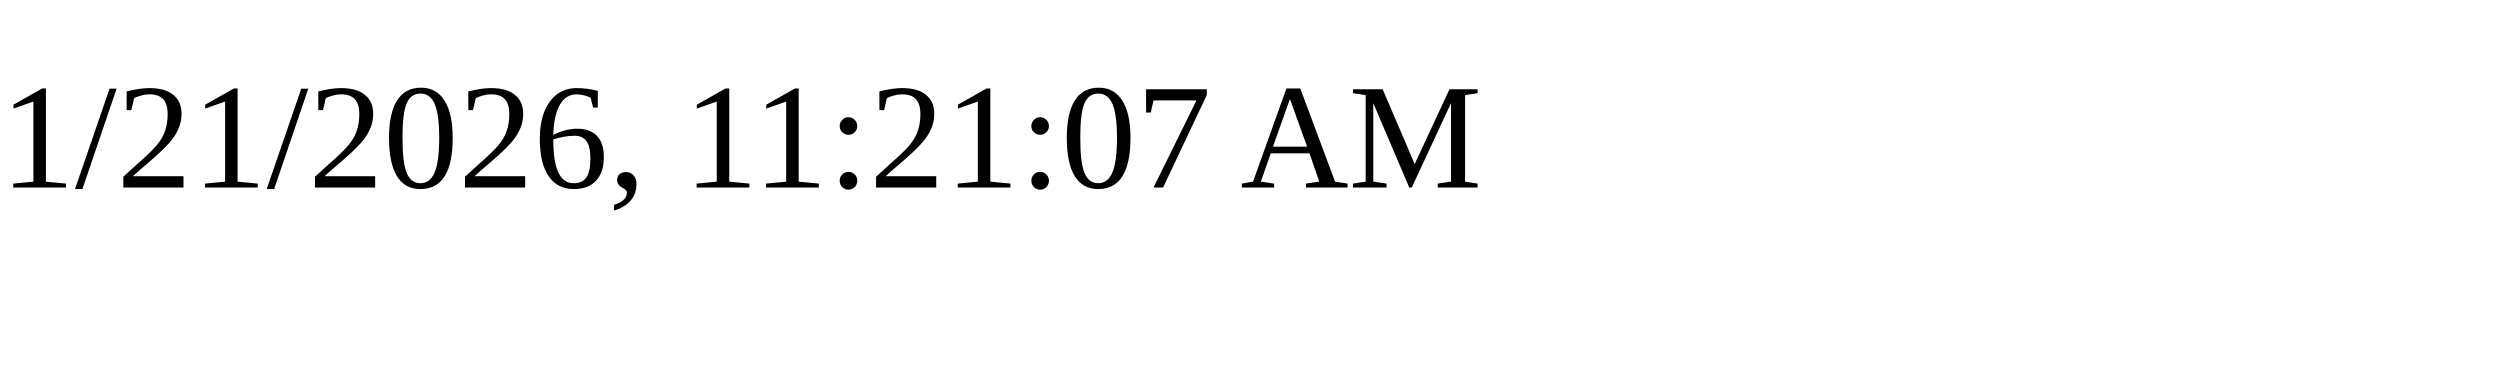
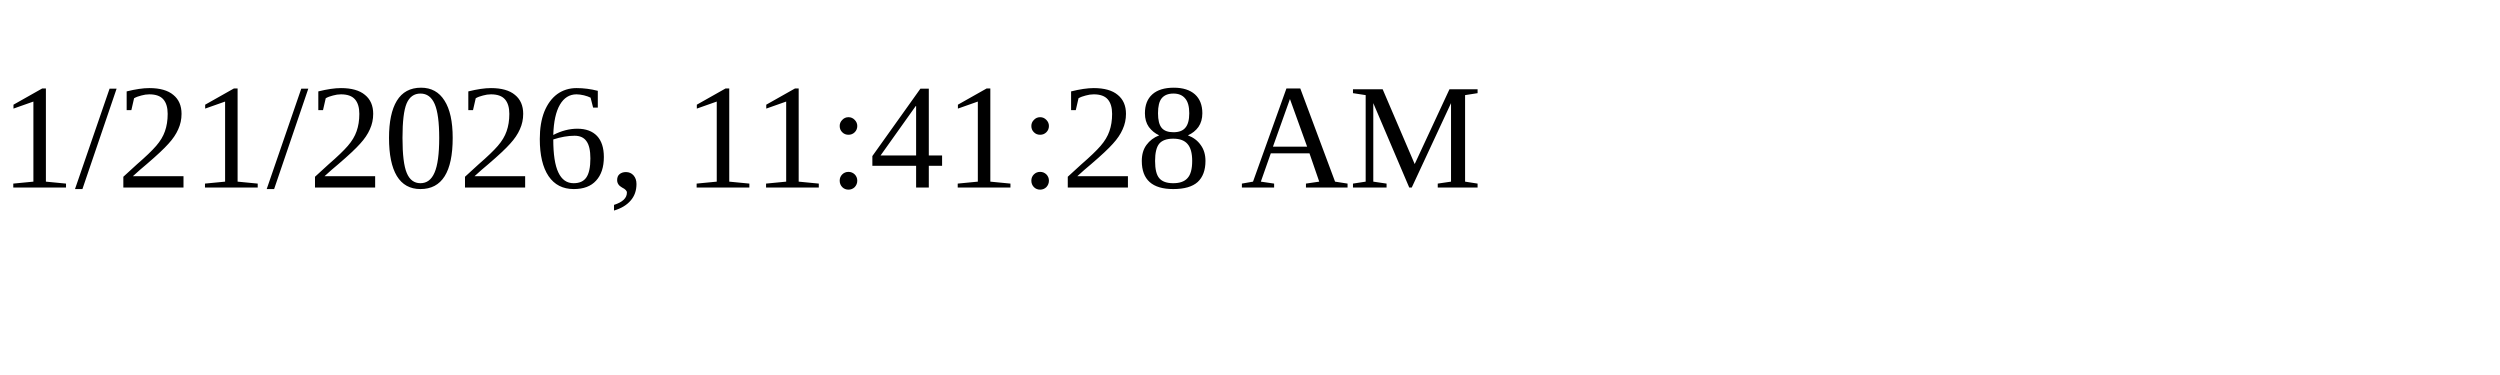
<svg xmlns="http://www.w3.org/2000/svg" height="30" width="200">
-   <text x="0" y="15">1/21/2026, 11:21:07 AM</text>
+   <text x="0" y="15">1/21/2026, 11:41:28 AM</text>
</svg>
